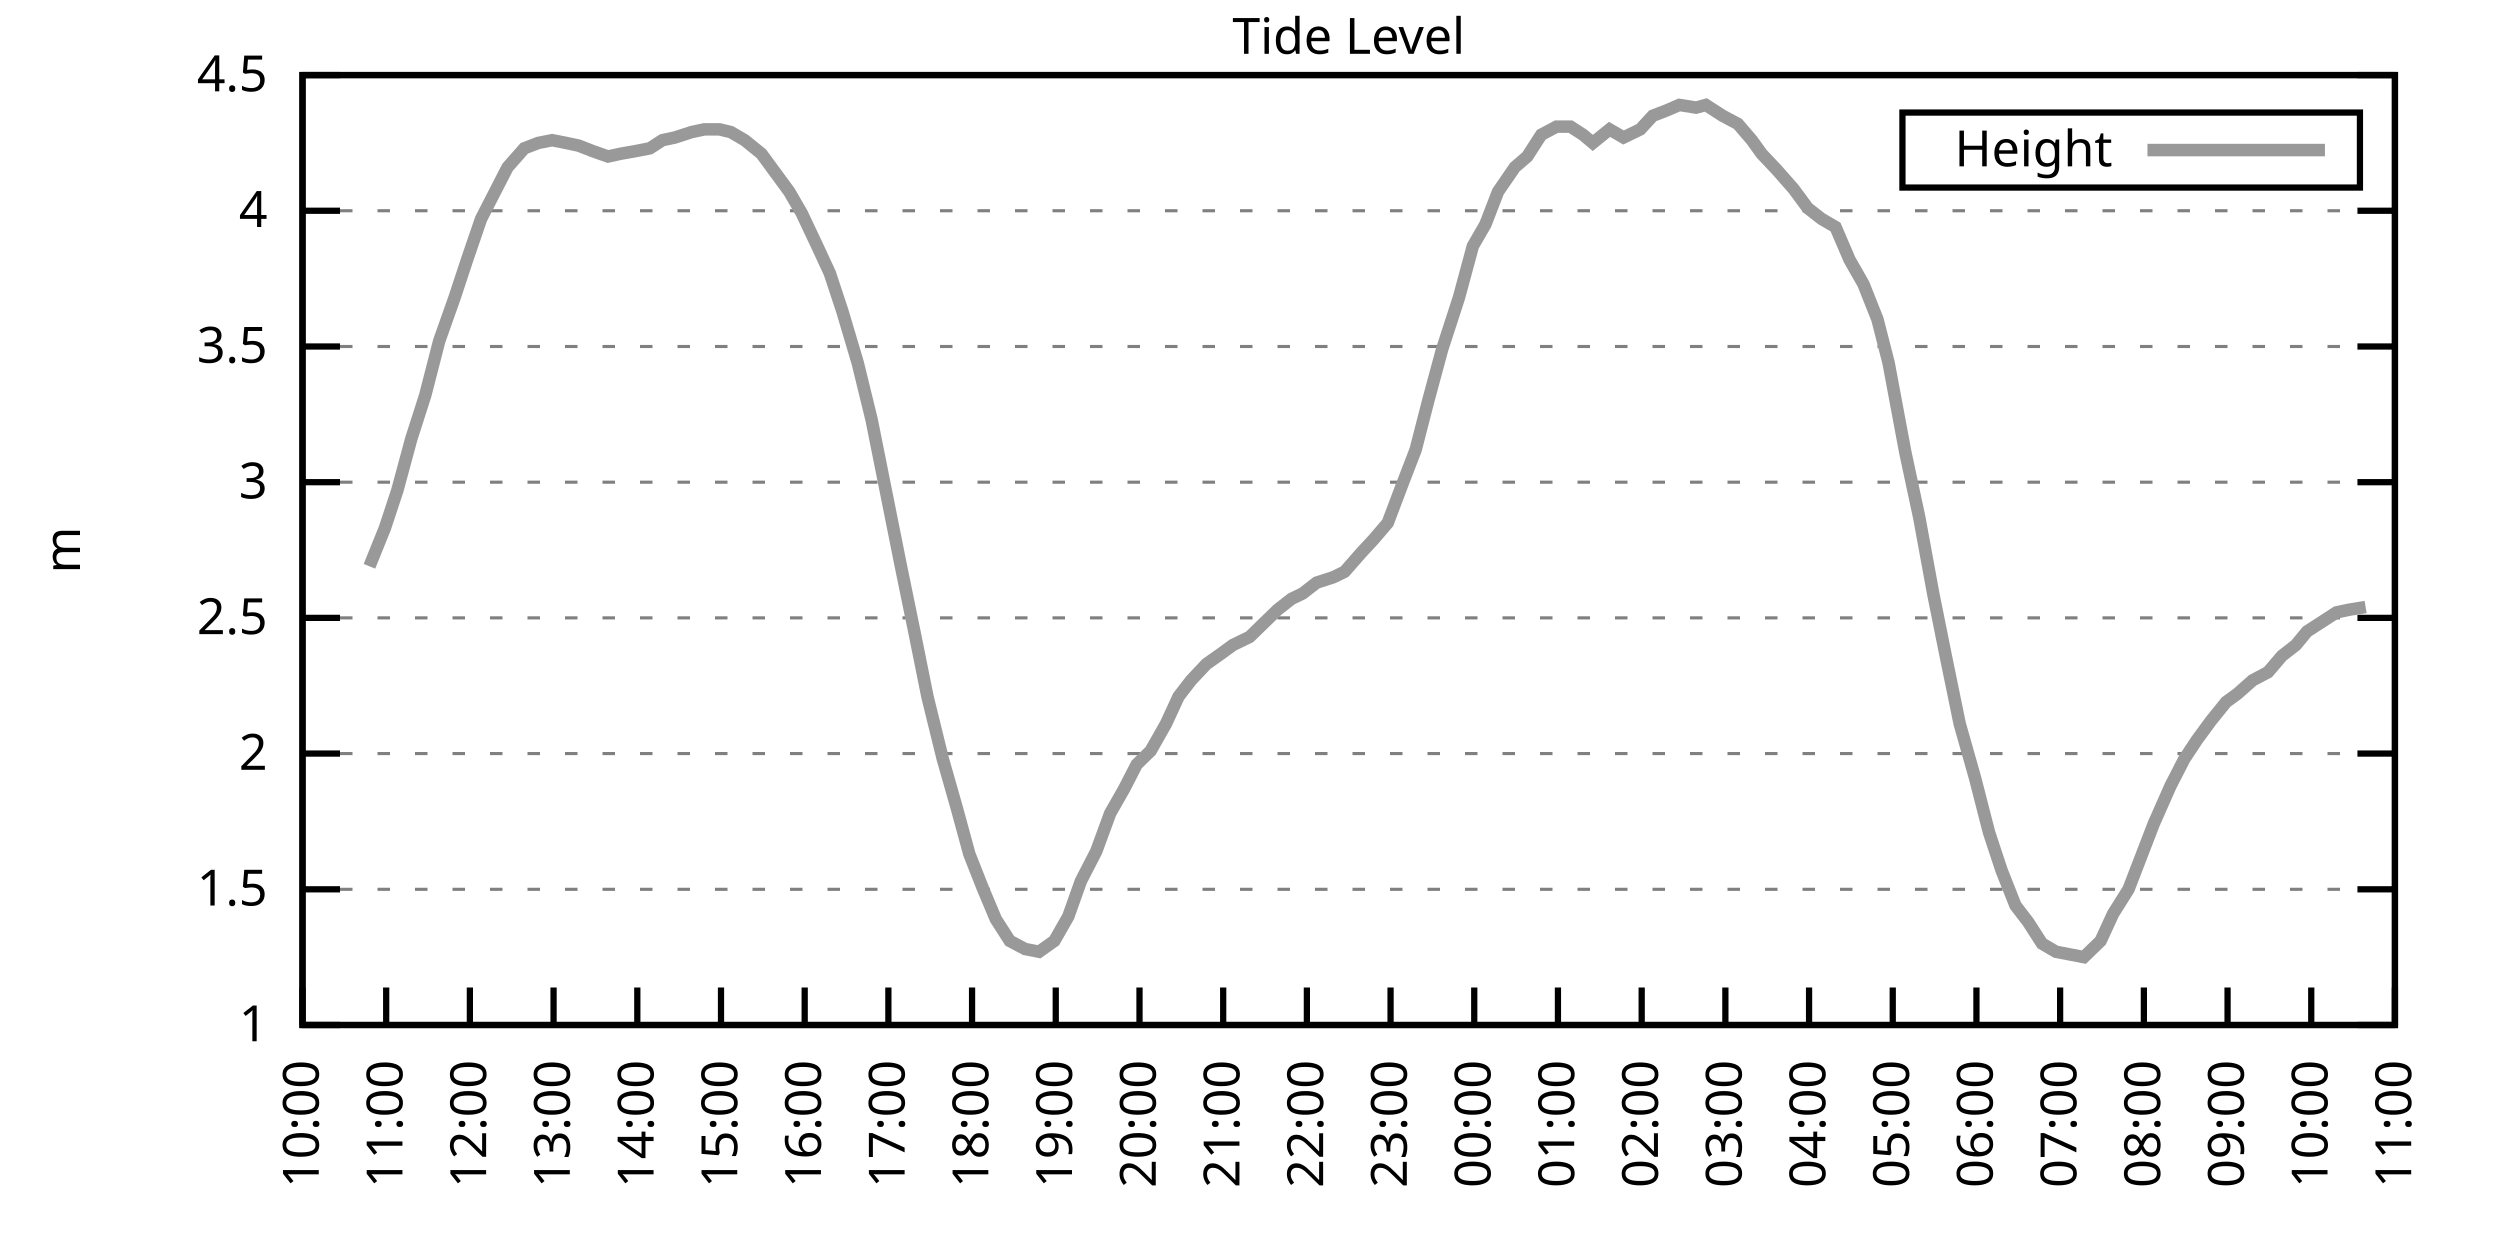
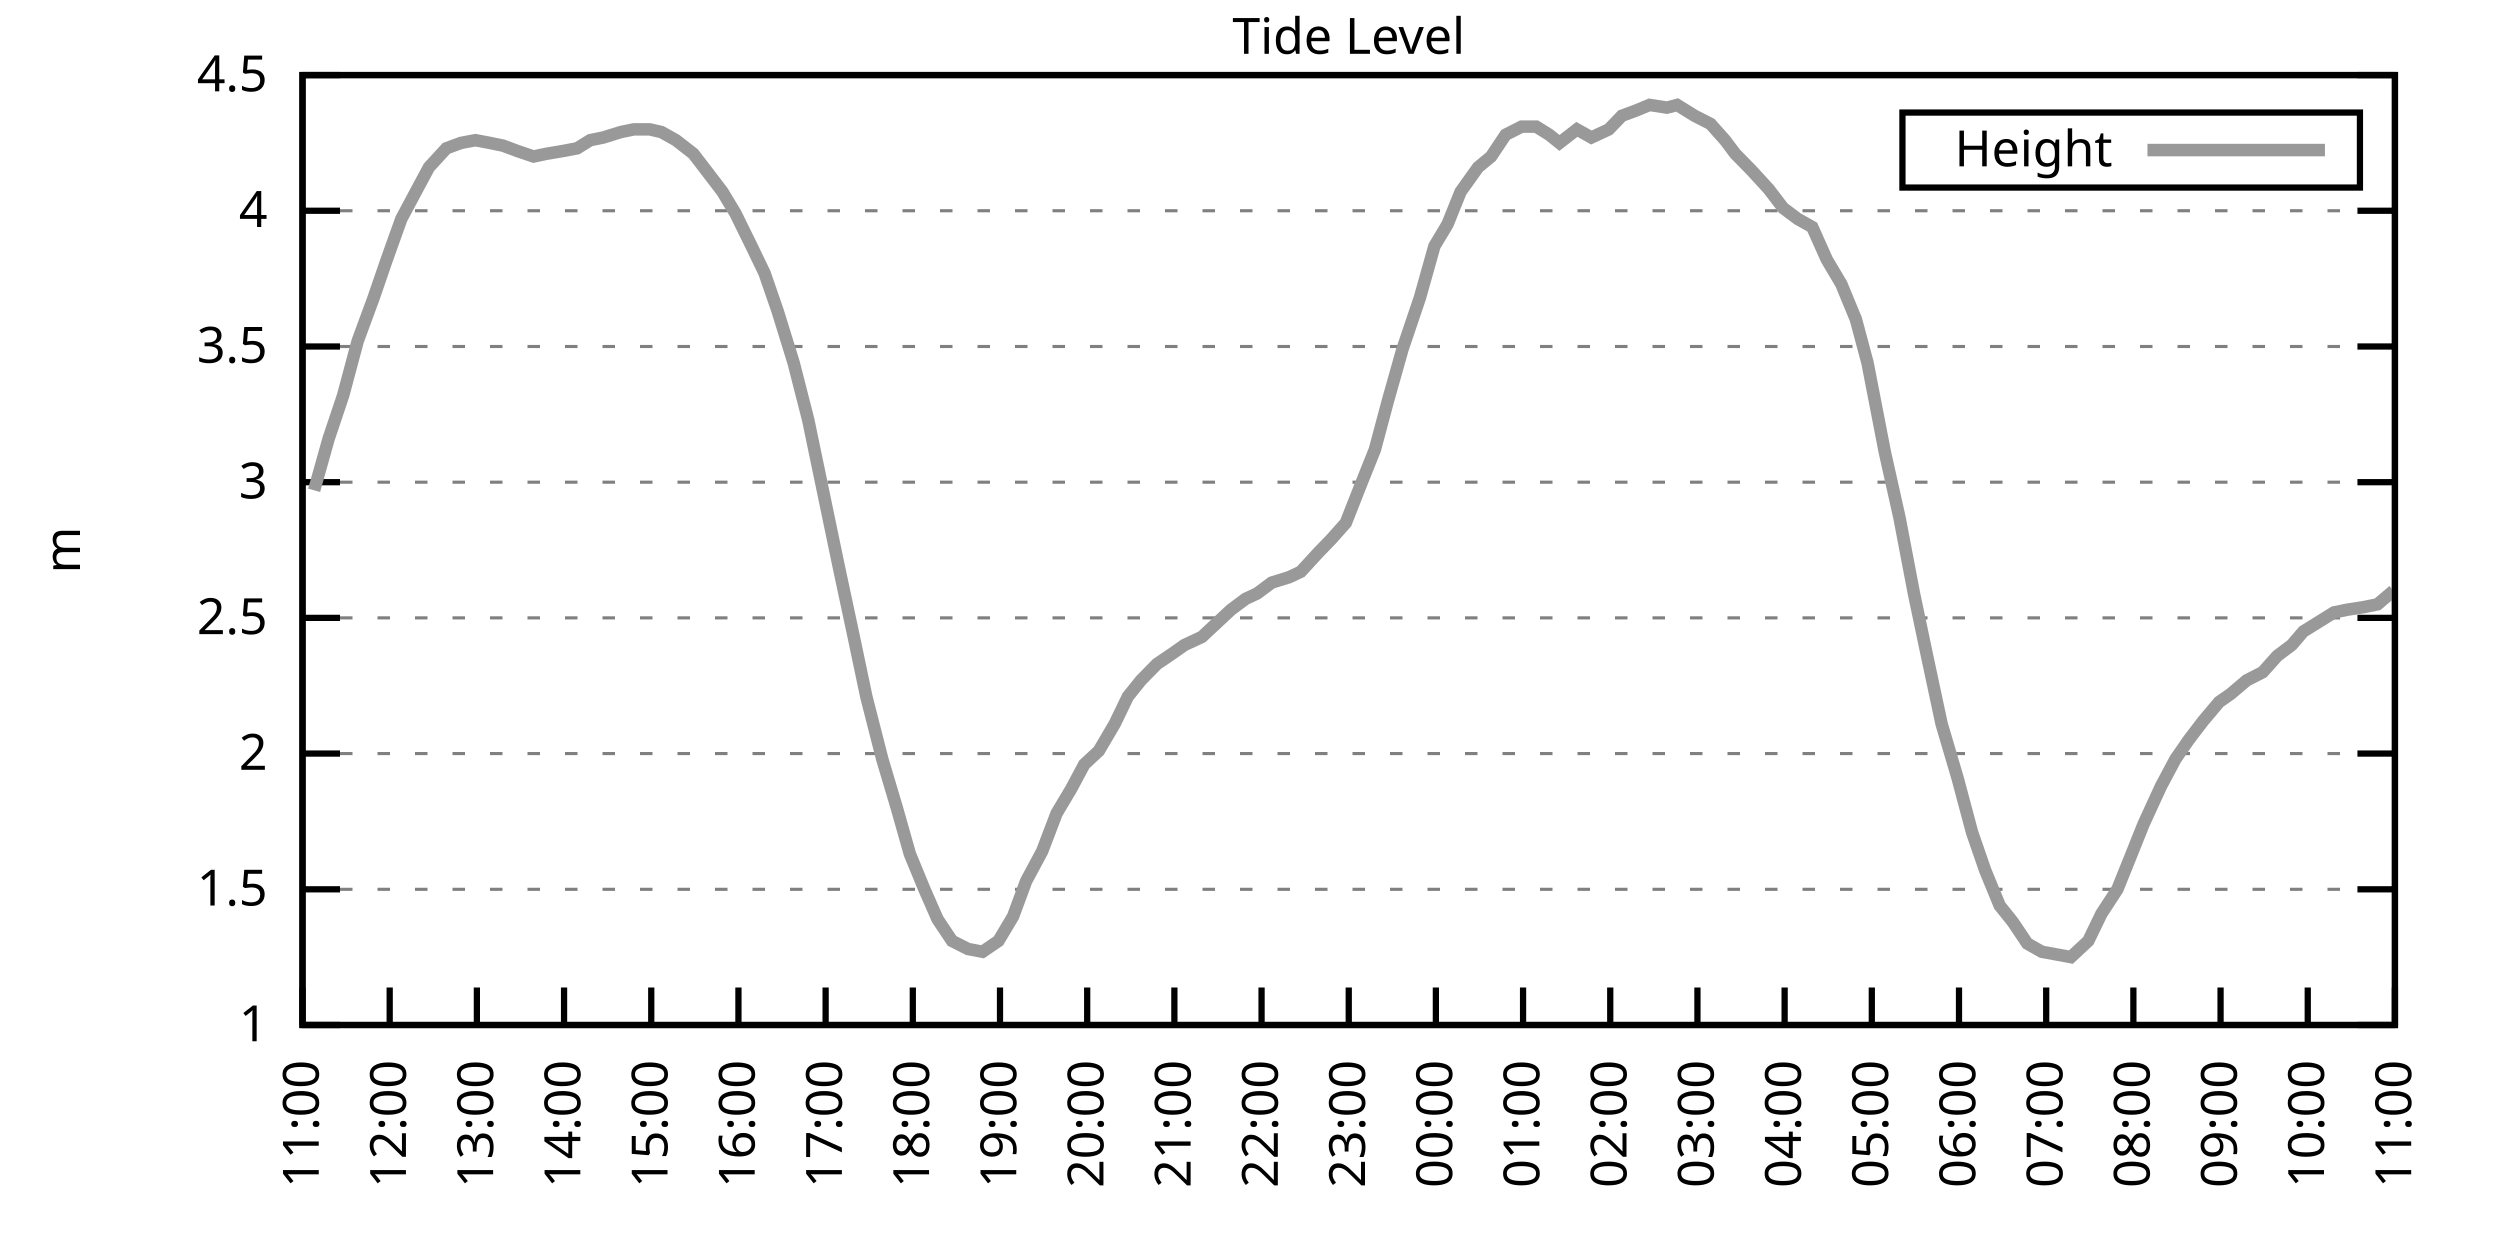
<svg xmlns="http://www.w3.org/2000/svg" xmlns:xlink="http://www.w3.org/1999/xlink" width="400" height="200" viewBox="0 0 400 200">
  <g id="gnuplot_canvas">
    <rect x="0" y="0" width="400" height="200" fill="none" />
    <defs>
      <circle id="gpDot" r="0.5" stroke-width="0.5" stroke="currentColor" />
      <path id="gpPt0" stroke-width="0.333" stroke="currentColor" d="M-1,0 h2 M0,-1 v2" />
      <path id="gpPt1" stroke-width="0.333" stroke="currentColor" d="M-1,-1 L1,1 M1,-1 L-1,1" />
      <path id="gpPt2" stroke-width="0.333" stroke="currentColor" d="M-1,0 L1,0 M0,-1 L0,1 M-1,-1 L1,1 M-1,1 L1,-1" />
      <rect id="gpPt3" stroke-width="0.333" stroke="currentColor" x="-1" y="-1" width="2" height="2" />
      <rect id="gpPt4" stroke-width="0.333" stroke="currentColor" fill="currentColor" x="-1" y="-1" width="2" height="2" />
      <circle id="gpPt5" stroke-width="0.333" stroke="currentColor" cx="0" cy="0" r="1" />
      <use xlink:href="#gpPt5" id="gpPt6" fill="currentColor" stroke="none" />
      <path id="gpPt7" stroke-width="0.333" stroke="currentColor" d="M0,-1.33 L-1.33,0.67 L1.33,0.67 z" />
      <use xlink:href="#gpPt7" id="gpPt8" fill="currentColor" stroke="none" />
      <use xlink:href="#gpPt7" id="gpPt9" stroke="currentColor" transform="rotate(180)" />
      <use xlink:href="#gpPt9" id="gpPt10" fill="currentColor" stroke="none" />
      <use xlink:href="#gpPt3" id="gpPt11" stroke="currentColor" transform="rotate(45)" />
      <use xlink:href="#gpPt11" id="gpPt12" fill="currentColor" stroke="none" />
      <path id="gpPt13" stroke-width="0.333" stroke="currentColor" d="M0,1.330 L1.265,0.411 L0.782,-1.067 L-0.782,-1.076 L-1.265,0.411 z" />
      <use xlink:href="#gpPt13" id="gpPt14" fill="currentColor" stroke="none" />
      <filter id="textbox" filterUnits="objectBoundingBox" x="0" y="0" height="1" width="1">
        <feFlood flood-color="white" flood-opacity="1" result="bgnd" />
        <feComposite in="SourceGraphic" in2="bgnd" operator="atop" />
      </filter>
      <filter id="greybox" filterUnits="objectBoundingBox" x="0" y="0" height="1" width="1">
        <feFlood flood-color="lightgrey" flood-opacity="1" result="grey" />
        <feComposite in="SourceGraphic" in2="grey" operator="atop" />
      </filter>
    </defs>
    <g fill="none" color="white" stroke="currentColor" stroke-width="1.00" stroke-linecap="butt" stroke-linejoin="miter">
</g>
    <g fill="none" color="black" stroke="currentColor" stroke-width="1.00" stroke-linecap="butt" stroke-linejoin="miter">
      <g stroke="none" shape-rendering="crispEdges">
        <polygon fill="rgb(255, 255, 255)" points="48.40,164.00 383.18,164.00 383.18,12.02 48.40,12.02 " />
      </g>
    </g>
    <g fill="none" color="black" stroke="currentColor" stroke-width="1.00" stroke-linecap="butt" stroke-linejoin="miter">
</g>
    <g fill="none" color="black" stroke="black" stroke-width="0.50" stroke-linecap="butt" stroke-linejoin="miter">
</g>
    <g fill="none" color="gray" stroke="currentColor" stroke-width="0.50" stroke-linecap="butt" stroke-linejoin="miter">
      <path stroke="gray" stroke-dasharray="2,4" class="gridline" d="M48.40,164.00 L383.19,164.00  " />
    </g>
    <g fill="none" color="gray" stroke="gray" stroke-width="1.00" stroke-linecap="butt" stroke-linejoin="miter">
</g>
    <g fill="none" color="black" stroke="currentColor" stroke-width="1.00" stroke-linecap="butt" stroke-linejoin="miter">
      <path stroke="black" d="M48.40,164.00 L54.40,164.00 M383.19,164.00 L377.19,164.00  " />
      <g transform="translate(42.80,166.60)" stroke="none" fill="black" font-family="Sans" font-size="8.00" text-anchor="end">
        <text>
          <tspan font-family="Sans"> 1</tspan>
        </text>
      </g>
    </g>
    <g fill="none" color="black" stroke="currentColor" stroke-width="1.00" stroke-linecap="butt" stroke-linejoin="miter">
</g>
    <g fill="none" color="black" stroke="black" stroke-width="0.50" stroke-linecap="butt" stroke-linejoin="miter">
</g>
    <g fill="none" color="gray" stroke="currentColor" stroke-width="0.50" stroke-linecap="butt" stroke-linejoin="miter">
      <path stroke="gray" stroke-dasharray="2,4" class="gridline" d="M48.40,142.29 L383.19,142.29  " />
    </g>
    <g fill="none" color="gray" stroke="gray" stroke-width="1.00" stroke-linecap="butt" stroke-linejoin="miter">
</g>
    <g fill="none" color="black" stroke="currentColor" stroke-width="1.00" stroke-linecap="butt" stroke-linejoin="miter">
      <path stroke="black" d="M48.40,142.29 L54.40,142.29 M383.19,142.29 L377.19,142.29  " />
      <g transform="translate(42.80,144.89)" stroke="none" fill="black" font-family="Sans" font-size="8.00" text-anchor="end">
        <text>
          <tspan font-family="Sans"> 1.5</tspan>
        </text>
      </g>
    </g>
    <g fill="none" color="black" stroke="currentColor" stroke-width="1.00" stroke-linecap="butt" stroke-linejoin="miter">
</g>
    <g fill="none" color="black" stroke="black" stroke-width="0.50" stroke-linecap="butt" stroke-linejoin="miter">
</g>
    <g fill="none" color="gray" stroke="currentColor" stroke-width="0.50" stroke-linecap="butt" stroke-linejoin="miter">
      <path stroke="gray" stroke-dasharray="2,4" class="gridline" d="M48.40,120.57 L383.19,120.57  " />
    </g>
    <g fill="none" color="gray" stroke="gray" stroke-width="1.00" stroke-linecap="butt" stroke-linejoin="miter">
</g>
    <g fill="none" color="black" stroke="currentColor" stroke-width="1.00" stroke-linecap="butt" stroke-linejoin="miter">
      <path stroke="black" d="M48.40,120.57 L54.40,120.57 M383.19,120.57 L377.19,120.57  " />
      <g transform="translate(42.80,123.17)" stroke="none" fill="black" font-family="Sans" font-size="8.00" text-anchor="end">
        <text>
          <tspan font-family="Sans"> 2</tspan>
        </text>
      </g>
    </g>
    <g fill="none" color="black" stroke="currentColor" stroke-width="1.00" stroke-linecap="butt" stroke-linejoin="miter">
</g>
    <g fill="none" color="black" stroke="black" stroke-width="0.50" stroke-linecap="butt" stroke-linejoin="miter">
</g>
    <g fill="none" color="gray" stroke="currentColor" stroke-width="0.50" stroke-linecap="butt" stroke-linejoin="miter">
      <path stroke="gray" stroke-dasharray="2,4" class="gridline" d="M48.40,98.86 L383.19,98.86  " />
    </g>
    <g fill="none" color="gray" stroke="gray" stroke-width="1.00" stroke-linecap="butt" stroke-linejoin="miter">
</g>
    <g fill="none" color="black" stroke="currentColor" stroke-width="1.00" stroke-linecap="butt" stroke-linejoin="miter">
      <path stroke="black" d="M48.40,98.86 L54.40,98.86 M383.19,98.86 L377.19,98.86  " />
      <g transform="translate(42.80,101.46)" stroke="none" fill="black" font-family="Sans" font-size="8.00" text-anchor="end">
        <text>
          <tspan font-family="Sans"> 2.5</tspan>
        </text>
      </g>
    </g>
    <g fill="none" color="black" stroke="currentColor" stroke-width="1.00" stroke-linecap="butt" stroke-linejoin="miter">
</g>
    <g fill="none" color="black" stroke="black" stroke-width="0.50" stroke-linecap="butt" stroke-linejoin="miter">
</g>
    <g fill="none" color="gray" stroke="currentColor" stroke-width="0.50" stroke-linecap="butt" stroke-linejoin="miter">
      <path stroke="gray" stroke-dasharray="2,4" class="gridline" d="M48.40,77.15 L383.19,77.15  " />
    </g>
    <g fill="none" color="gray" stroke="gray" stroke-width="1.00" stroke-linecap="butt" stroke-linejoin="miter">
</g>
    <g fill="none" color="black" stroke="currentColor" stroke-width="1.00" stroke-linecap="butt" stroke-linejoin="miter">
      <path stroke="black" d="M48.40,77.15 L54.40,77.15 M383.19,77.15 L377.19,77.15  " />
      <g transform="translate(42.80,79.75)" stroke="none" fill="black" font-family="Sans" font-size="8.00" text-anchor="end">
        <text>
          <tspan font-family="Sans"> 3</tspan>
        </text>
      </g>
    </g>
    <g fill="none" color="black" stroke="currentColor" stroke-width="1.00" stroke-linecap="butt" stroke-linejoin="miter">
</g>
    <g fill="none" color="black" stroke="black" stroke-width="0.50" stroke-linecap="butt" stroke-linejoin="miter">
</g>
    <g fill="none" color="gray" stroke="currentColor" stroke-width="0.50" stroke-linecap="butt" stroke-linejoin="miter">
      <path stroke="gray" stroke-dasharray="2,4" class="gridline" d="M48.40,55.44 L383.19,55.44  " />
    </g>
    <g fill="none" color="gray" stroke="gray" stroke-width="1.00" stroke-linecap="butt" stroke-linejoin="miter">
</g>
    <g fill="none" color="black" stroke="currentColor" stroke-width="1.00" stroke-linecap="butt" stroke-linejoin="miter">
      <path stroke="black" d="M48.40,55.44 L54.40,55.44 M383.19,55.44 L377.19,55.44  " />
      <g transform="translate(42.80,58.04)" stroke="none" fill="black" font-family="Sans" font-size="8.00" text-anchor="end">
        <text>
          <tspan font-family="Sans"> 3.5</tspan>
        </text>
      </g>
    </g>
    <g fill="none" color="black" stroke="currentColor" stroke-width="1.00" stroke-linecap="butt" stroke-linejoin="miter">
</g>
    <g fill="none" color="black" stroke="black" stroke-width="0.50" stroke-linecap="butt" stroke-linejoin="miter">
</g>
    <g fill="none" color="gray" stroke="currentColor" stroke-width="0.50" stroke-linecap="butt" stroke-linejoin="miter">
      <path stroke="gray" stroke-dasharray="2,4" class="gridline" d="M48.40,33.72 L383.19,33.72  " />
    </g>
    <g fill="none" color="gray" stroke="gray" stroke-width="1.00" stroke-linecap="butt" stroke-linejoin="miter">
</g>
    <g fill="none" color="black" stroke="currentColor" stroke-width="1.00" stroke-linecap="butt" stroke-linejoin="miter">
      <path stroke="black" d="M48.40,33.72 L54.40,33.72 M383.19,33.72 L377.19,33.72  " />
      <g transform="translate(42.80,36.32)" stroke="none" fill="black" font-family="Sans" font-size="8.00" text-anchor="end">
        <text>
          <tspan font-family="Sans"> 4</tspan>
        </text>
      </g>
    </g>
    <g fill="none" color="black" stroke="currentColor" stroke-width="1.00" stroke-linecap="butt" stroke-linejoin="miter">
</g>
    <g fill="none" color="black" stroke="black" stroke-width="0.50" stroke-linecap="butt" stroke-linejoin="miter">
</g>
    <g fill="none" color="gray" stroke="currentColor" stroke-width="0.50" stroke-linecap="butt" stroke-linejoin="miter">
      <path stroke="gray" stroke-dasharray="2,4" class="gridline" d="M48.40,12.01 L383.19,12.01  " />
    </g>
    <g fill="none" color="gray" stroke="gray" stroke-width="1.00" stroke-linecap="butt" stroke-linejoin="miter">
</g>
    <g fill="none" color="black" stroke="currentColor" stroke-width="1.00" stroke-linecap="butt" stroke-linejoin="miter">
      <path stroke="black" d="M48.40,12.01 L54.40,12.01 M383.19,12.01 L377.19,12.01  " />
      <g transform="translate(42.80,14.61)" stroke="none" fill="black" font-family="Sans" font-size="8.00" text-anchor="end">
        <text>
          <tspan font-family="Sans"> 4.5</tspan>
        </text>
      </g>
    </g>
    <g fill="none" color="black" stroke="currentColor" stroke-width="1.00" stroke-linecap="butt" stroke-linejoin="miter">
      <path stroke="black" d="M48.40,164.00 L48.40,158.00  " />
      <g transform="translate(51.00,169.60) rotate(270.00)" stroke="none" fill="black" font-family="Sans" font-size="8.00" text-anchor="end">
        <text>
-           <tspan font-family="Sans">10:00</tspan>
-         </text>
-       </g>
-     </g>
-     <g fill="none" color="black" stroke="currentColor" stroke-width="1.00" stroke-linecap="butt" stroke-linejoin="miter">
-       <path stroke="black" d="M61.79,164.00 L61.79,158.00  " />
-       <g transform="translate(64.39,169.60) rotate(270.00)" stroke="none" fill="black" font-family="Sans" font-size="8.00" text-anchor="end">
-         <text>
          <tspan font-family="Sans">11:00</tspan>
        </text>
      </g>
    </g>
    <g fill="none" color="black" stroke="currentColor" stroke-width="1.00" stroke-linecap="butt" stroke-linejoin="miter">
-       <path stroke="black" d="M75.18,164.00 L75.18,158.00  " />
-       <g transform="translate(77.78,169.60) rotate(270.00)" stroke="none" fill="black" font-family="Sans" font-size="8.00" text-anchor="end">
+       <path stroke="black" d="M62.35,164.00 L62.35,158.00  " />
+       <g transform="translate(64.95,169.60) rotate(270.00)" stroke="none" fill="black" font-family="Sans" font-size="8.00" text-anchor="end">
        <text>
          <tspan font-family="Sans">12:00</tspan>
        </text>
      </g>
    </g>
    <g fill="none" color="black" stroke="currentColor" stroke-width="1.00" stroke-linecap="butt" stroke-linejoin="miter">
-       <path stroke="black" d="M88.57,164.00 L88.57,158.00  " />
-       <g transform="translate(91.17,169.60) rotate(270.00)" stroke="none" fill="black" font-family="Sans" font-size="8.00" text-anchor="end">
+       <path stroke="black" d="M76.30,164.00 L76.30,158.00  " />
+       <g transform="translate(78.90,169.60) rotate(270.00)" stroke="none" fill="black" font-family="Sans" font-size="8.00" text-anchor="end">
        <text>
          <tspan font-family="Sans">13:00</tspan>
        </text>
      </g>
    </g>
    <g fill="none" color="black" stroke="currentColor" stroke-width="1.00" stroke-linecap="butt" stroke-linejoin="miter">
-       <path stroke="black" d="M101.97,164.00 L101.97,158.00  " />
-       <g transform="translate(104.57,169.60) rotate(270.00)" stroke="none" fill="black" font-family="Sans" font-size="8.00" text-anchor="end">
+       <path stroke="black" d="M90.25,164.00 L90.25,158.00  " />
+       <g transform="translate(92.85,169.60) rotate(270.00)" stroke="none" fill="black" font-family="Sans" font-size="8.00" text-anchor="end">
        <text>
          <tspan font-family="Sans">14:00</tspan>
        </text>
      </g>
    </g>
    <g fill="none" color="black" stroke="currentColor" stroke-width="1.00" stroke-linecap="butt" stroke-linejoin="miter">
-       <path stroke="black" d="M115.36,164.00 L115.36,158.00  " />
-       <g transform="translate(117.96,169.60) rotate(270.00)" stroke="none" fill="black" font-family="Sans" font-size="8.00" text-anchor="end">
+       <path stroke="black" d="M104.20,164.00 L104.20,158.00  " />
+       <g transform="translate(106.80,169.60) rotate(270.00)" stroke="none" fill="black" font-family="Sans" font-size="8.00" text-anchor="end">
        <text>
          <tspan font-family="Sans">15:00</tspan>
        </text>
      </g>
    </g>
    <g fill="none" color="black" stroke="currentColor" stroke-width="1.00" stroke-linecap="butt" stroke-linejoin="miter">
-       <path stroke="black" d="M128.75,164.00 L128.75,158.00  " />
-       <g transform="translate(131.35,169.60) rotate(270.00)" stroke="none" fill="black" font-family="Sans" font-size="8.00" text-anchor="end">
+       <path stroke="black" d="M118.15,164.00 L118.15,158.00  " />
+       <g transform="translate(120.75,169.60) rotate(270.00)" stroke="none" fill="black" font-family="Sans" font-size="8.00" text-anchor="end">
        <text>
          <tspan font-family="Sans">16:00</tspan>
        </text>
      </g>
    </g>
    <g fill="none" color="black" stroke="currentColor" stroke-width="1.00" stroke-linecap="butt" stroke-linejoin="miter">
-       <path stroke="black" d="M142.14,164.00 L142.14,158.00  " />
-       <g transform="translate(144.74,169.60) rotate(270.00)" stroke="none" fill="black" font-family="Sans" font-size="8.00" text-anchor="end">
+       <path stroke="black" d="M132.10,164.00 L132.10,158.00  " />
+       <g transform="translate(134.70,169.60) rotate(270.00)" stroke="none" fill="black" font-family="Sans" font-size="8.00" text-anchor="end">
        <text>
          <tspan font-family="Sans">17:00</tspan>
        </text>
      </g>
    </g>
    <g fill="none" color="black" stroke="currentColor" stroke-width="1.00" stroke-linecap="butt" stroke-linejoin="miter">
-       <path stroke="black" d="M155.53,164.00 L155.53,158.00  " />
-       <g transform="translate(158.13,169.60) rotate(270.00)" stroke="none" fill="black" font-family="Sans" font-size="8.00" text-anchor="end">
+       <path stroke="black" d="M146.05,164.00 L146.05,158.00  " />
+       <g transform="translate(148.65,169.60) rotate(270.00)" stroke="none" fill="black" font-family="Sans" font-size="8.00" text-anchor="end">
        <text>
          <tspan font-family="Sans">18:00</tspan>
        </text>
      </g>
    </g>
    <g fill="none" color="black" stroke="currentColor" stroke-width="1.00" stroke-linecap="butt" stroke-linejoin="miter">
-       <path stroke="black" d="M168.92,164.00 L168.92,158.00  " />
-       <g transform="translate(171.52,169.60) rotate(270.00)" stroke="none" fill="black" font-family="Sans" font-size="8.00" text-anchor="end">
+       <path stroke="black" d="M160.00,164.00 L160.00,158.00  " />
+       <g transform="translate(162.60,169.60) rotate(270.00)" stroke="none" fill="black" font-family="Sans" font-size="8.00" text-anchor="end">
        <text>
          <tspan font-family="Sans">19:00</tspan>
        </text>
      </g>
    </g>
    <g fill="none" color="black" stroke="currentColor" stroke-width="1.00" stroke-linecap="butt" stroke-linejoin="miter">
-       <path stroke="black" d="M182.32,164.00 L182.32,158.00  " />
-       <g transform="translate(184.92,169.60) rotate(270.00)" stroke="none" fill="black" font-family="Sans" font-size="8.00" text-anchor="end">
+       <path stroke="black" d="M173.95,164.00 L173.95,158.00  " />
+       <g transform="translate(176.55,169.60) rotate(270.00)" stroke="none" fill="black" font-family="Sans" font-size="8.00" text-anchor="end">
        <text>
          <tspan font-family="Sans">20:00</tspan>
        </text>
      </g>
    </g>
    <g fill="none" color="black" stroke="currentColor" stroke-width="1.00" stroke-linecap="butt" stroke-linejoin="miter">
-       <path stroke="black" d="M195.71,164.00 L195.71,158.00  " />
-       <g transform="translate(198.31,169.60) rotate(270.00)" stroke="none" fill="black" font-family="Sans" font-size="8.00" text-anchor="end">
+       <path stroke="black" d="M187.90,164.00 L187.90,158.00  " />
+       <g transform="translate(190.50,169.60) rotate(270.00)" stroke="none" fill="black" font-family="Sans" font-size="8.00" text-anchor="end">
        <text>
          <tspan font-family="Sans">21:00</tspan>
        </text>
      </g>
    </g>
    <g fill="none" color="black" stroke="currentColor" stroke-width="1.00" stroke-linecap="butt" stroke-linejoin="miter">
-       <path stroke="black" d="M209.10,164.00 L209.10,158.00  " />
-       <g transform="translate(211.70,169.60) rotate(270.00)" stroke="none" fill="black" font-family="Sans" font-size="8.00" text-anchor="end">
+       <path stroke="black" d="M201.85,164.00 L201.85,158.00  " />
+       <g transform="translate(204.45,169.60) rotate(270.00)" stroke="none" fill="black" font-family="Sans" font-size="8.00" text-anchor="end">
        <text>
          <tspan font-family="Sans">22:00</tspan>
        </text>
      </g>
    </g>
    <g fill="none" color="black" stroke="currentColor" stroke-width="1.00" stroke-linecap="butt" stroke-linejoin="miter">
-       <path stroke="black" d="M222.49,164.00 L222.49,158.00  " />
-       <g transform="translate(225.09,169.60) rotate(270.00)" stroke="none" fill="black" font-family="Sans" font-size="8.00" text-anchor="end">
+       <path stroke="black" d="M215.80,164.00 L215.80,158.00  " />
+       <g transform="translate(218.40,169.60) rotate(270.00)" stroke="none" fill="black" font-family="Sans" font-size="8.00" text-anchor="end">
        <text>
          <tspan font-family="Sans">23:00</tspan>
        </text>
      </g>
    </g>
    <g fill="none" color="black" stroke="currentColor" stroke-width="1.00" stroke-linecap="butt" stroke-linejoin="miter">
-       <path stroke="black" d="M235.88,164.00 L235.88,158.00  " />
-       <g transform="translate(238.48,169.60) rotate(270.00)" stroke="none" fill="black" font-family="Sans" font-size="8.00" text-anchor="end">
+       <path stroke="black" d="M229.74,164.00 L229.74,158.00  " />
+       <g transform="translate(232.34,169.60) rotate(270.00)" stroke="none" fill="black" font-family="Sans" font-size="8.00" text-anchor="end">
        <text>
          <tspan font-family="Sans">00:00</tspan>
        </text>
      </g>
    </g>
    <g fill="none" color="black" stroke="currentColor" stroke-width="1.00" stroke-linecap="butt" stroke-linejoin="miter">
-       <path stroke="black" d="M249.27,164.00 L249.27,158.00  " />
-       <g transform="translate(251.87,169.60) rotate(270.00)" stroke="none" fill="black" font-family="Sans" font-size="8.00" text-anchor="end">
+       <path stroke="black" d="M243.69,164.00 L243.69,158.00  " />
+       <g transform="translate(246.29,169.60) rotate(270.00)" stroke="none" fill="black" font-family="Sans" font-size="8.00" text-anchor="end">
        <text>
          <tspan font-family="Sans">01:00</tspan>
        </text>
      </g>
    </g>
    <g fill="none" color="black" stroke="currentColor" stroke-width="1.00" stroke-linecap="butt" stroke-linejoin="miter">
-       <path stroke="black" d="M262.67,164.00 L262.67,158.00  " />
-       <g transform="translate(265.27,169.60) rotate(270.00)" stroke="none" fill="black" font-family="Sans" font-size="8.00" text-anchor="end">
+       <path stroke="black" d="M257.64,164.00 L257.64,158.00  " />
+       <g transform="translate(260.24,169.60) rotate(270.00)" stroke="none" fill="black" font-family="Sans" font-size="8.00" text-anchor="end">
        <text>
          <tspan font-family="Sans">02:00</tspan>
        </text>
      </g>
    </g>
    <g fill="none" color="black" stroke="currentColor" stroke-width="1.00" stroke-linecap="butt" stroke-linejoin="miter">
-       <path stroke="black" d="M276.06,164.00 L276.06,158.00  " />
-       <g transform="translate(278.66,169.60) rotate(270.00)" stroke="none" fill="black" font-family="Sans" font-size="8.00" text-anchor="end">
+       <path stroke="black" d="M271.59,164.00 L271.59,158.00  " />
+       <g transform="translate(274.19,169.60) rotate(270.00)" stroke="none" fill="black" font-family="Sans" font-size="8.00" text-anchor="end">
        <text>
          <tspan font-family="Sans">03:00</tspan>
        </text>
      </g>
    </g>
    <g fill="none" color="black" stroke="currentColor" stroke-width="1.00" stroke-linecap="butt" stroke-linejoin="miter">
-       <path stroke="black" d="M289.45,164.00 L289.45,158.00  " />
-       <g transform="translate(292.05,169.60) rotate(270.00)" stroke="none" fill="black" font-family="Sans" font-size="8.00" text-anchor="end">
+       <path stroke="black" d="M285.54,164.00 L285.54,158.00  " />
+       <g transform="translate(288.14,169.60) rotate(270.00)" stroke="none" fill="black" font-family="Sans" font-size="8.00" text-anchor="end">
        <text>
          <tspan font-family="Sans">04:00</tspan>
        </text>
      </g>
    </g>
    <g fill="none" color="black" stroke="currentColor" stroke-width="1.00" stroke-linecap="butt" stroke-linejoin="miter">
-       <path stroke="black" d="M302.84,164.00 L302.84,158.00  " />
-       <g transform="translate(305.44,169.60) rotate(270.00)" stroke="none" fill="black" font-family="Sans" font-size="8.00" text-anchor="end">
+       <path stroke="black" d="M299.49,164.00 L299.49,158.00  " />
+       <g transform="translate(302.09,169.60) rotate(270.00)" stroke="none" fill="black" font-family="Sans" font-size="8.00" text-anchor="end">
        <text>
          <tspan font-family="Sans">05:00</tspan>
        </text>
      </g>
    </g>
    <g fill="none" color="black" stroke="currentColor" stroke-width="1.00" stroke-linecap="butt" stroke-linejoin="miter">
-       <path stroke="black" d="M316.23,164.00 L316.23,158.00  " />
-       <g transform="translate(318.83,169.60) rotate(270.00)" stroke="none" fill="black" font-family="Sans" font-size="8.00" text-anchor="end">
+       <path stroke="black" d="M313.44,164.00 L313.44,158.00  " />
+       <g transform="translate(316.04,169.60) rotate(270.00)" stroke="none" fill="black" font-family="Sans" font-size="8.00" text-anchor="end">
        <text>
          <tspan font-family="Sans">06:00</tspan>
        </text>
      </g>
    </g>
    <g fill="none" color="black" stroke="currentColor" stroke-width="1.00" stroke-linecap="butt" stroke-linejoin="miter">
-       <path stroke="black" d="M329.62,164.00 L329.62,158.00  " />
-       <g transform="translate(332.22,169.60) rotate(270.00)" stroke="none" fill="black" font-family="Sans" font-size="8.00" text-anchor="end">
+       <path stroke="black" d="M327.39,164.00 L327.39,158.00  " />
+       <g transform="translate(329.99,169.60) rotate(270.00)" stroke="none" fill="black" font-family="Sans" font-size="8.00" text-anchor="end">
        <text>
          <tspan font-family="Sans">07:00</tspan>
        </text>
      </g>
    </g>
    <g fill="none" color="black" stroke="currentColor" stroke-width="1.00" stroke-linecap="butt" stroke-linejoin="miter">
-       <path stroke="black" d="M343.02,164.00 L343.02,158.00  " />
-       <g transform="translate(345.62,169.60) rotate(270.00)" stroke="none" fill="black" font-family="Sans" font-size="8.00" text-anchor="end">
+       <path stroke="black" d="M341.34,164.00 L341.34,158.00  " />
+       <g transform="translate(343.94,169.60) rotate(270.00)" stroke="none" fill="black" font-family="Sans" font-size="8.00" text-anchor="end">
        <text>
          <tspan font-family="Sans">08:00</tspan>
        </text>
      </g>
    </g>
    <g fill="none" color="black" stroke="currentColor" stroke-width="1.00" stroke-linecap="butt" stroke-linejoin="miter">
-       <path stroke="black" d="M356.41,164.00 L356.41,158.00  " />
-       <g transform="translate(359.01,169.60) rotate(270.00)" stroke="none" fill="black" font-family="Sans" font-size="8.00" text-anchor="end">
+       <path stroke="black" d="M355.29,164.00 L355.29,158.00  " />
+       <g transform="translate(357.89,169.60) rotate(270.00)" stroke="none" fill="black" font-family="Sans" font-size="8.00" text-anchor="end">
        <text>
          <tspan font-family="Sans">09:00</tspan>
        </text>
      </g>
    </g>
    <g fill="none" color="black" stroke="currentColor" stroke-width="1.00" stroke-linecap="butt" stroke-linejoin="miter">
-       <path stroke="black" d="M369.80,164.00 L369.80,158.00  " />
-       <g transform="translate(372.40,169.60) rotate(270.00)" stroke="none" fill="black" font-family="Sans" font-size="8.00" text-anchor="end">
+       <path stroke="black" d="M369.24,164.00 L369.24,158.00  " />
+       <g transform="translate(371.84,169.60) rotate(270.00)" stroke="none" fill="black" font-family="Sans" font-size="8.00" text-anchor="end">
        <text>
          <tspan font-family="Sans">10:00</tspan>
        </text>
      </g>
    </g>
    <g fill="none" color="black" stroke="currentColor" stroke-width="1.00" stroke-linecap="butt" stroke-linejoin="miter">
      <path stroke="black" d="M383.19,164.00 L383.19,158.00  " />
      <g transform="translate(385.79,169.60) rotate(270.00)" stroke="none" fill="black" font-family="Sans" font-size="8.00" text-anchor="end">
        <text>
          <tspan font-family="Sans">11:00</tspan>
        </text>
      </g>
    </g>
    <g fill="none" color="black" stroke="currentColor" stroke-width="1.00" stroke-linecap="butt" stroke-linejoin="miter">
</g>
    <g fill="none" color="black" stroke="currentColor" stroke-width="1.00" stroke-linecap="butt" stroke-linejoin="miter">
      <path stroke="black" d="M48.40,12.01 L48.40,164.00 L383.19,164.00 L383.19,12.01 L48.40,12.01 Z  " />
    </g>
    <g fill="none" color="black" stroke="currentColor" stroke-width="1.00" stroke-linecap="butt" stroke-linejoin="miter">
</g>
    <g fill="none" color="black" stroke="currentColor" stroke-width="1.00" stroke-linecap="butt" stroke-linejoin="miter">
      <path stroke="black" d="M304.39,30.01 L304.39,18.01 L377.59,18.01 L377.59,30.01 L304.39,30.01 Z  " />
    </g>
    <g id="Tide_level_plot_1">
      <g fill="none" color="white" stroke="black" stroke-width="2.00" stroke-linecap="butt" stroke-linejoin="miter">
</g>
      <g fill="none" color="black" stroke="currentColor" stroke-width="2.00" stroke-linecap="butt" stroke-linejoin="miter">
        <g transform="translate(337.99,26.61)" stroke="none" fill="black" font-family="Sans" font-size="8.00" text-anchor="end">
          <text>
            <tspan font-family="Sans">Height</tspan>
          </text>
        </g>
      </g>
      <g fill="none" color="black" stroke="currentColor" stroke-width="2.00" stroke-linecap="butt" stroke-linejoin="miter">
-         <path stroke="rgb(153, 153, 153)" d="M343.59,24.01 L371.99,24.01 M59.11,90.61 L61.57,84.53 L63.58,78.45 L65.81,70.20 L68.04,63.25 L70.27,54.57   L72.73,47.62 L74.74,41.54 L76.97,35.03 L79.20,30.68 L81.21,26.77 L83.89,23.73 L86.12,22.87 L88.35,22.43   L90.58,22.87 L92.59,23.30 L94.82,24.17 L97.28,25.04 L99.29,24.60 L101.74,24.17 L103.98,23.73 L105.98,22.43   L107.99,22.00 L110.67,21.13 L112.68,20.70 L115.13,20.70 L116.92,21.13 L119.15,22.43 L121.83,24.60 L124.06,27.64   L126.29,30.68 L128.30,34.16 L130.76,39.37 L132.77,43.71 L134.78,49.79 L137.23,58.04 L139.46,67.16 L144.15,90.61   L146.38,101.47 L148.39,111.45 L150.85,121.44 L153.08,129.26 L155.09,136.64 L157.32,142.29 L159.33,147.06 L161.56,150.54   L164.01,151.84 L166.25,152.28 L168.70,150.54 L170.93,146.63 L172.94,140.98 L175.40,136.21 L177.63,130.13 L179.86,126.22   L181.87,122.31 L184.10,120.14 L186.56,115.80 L188.57,111.45 L190.57,108.85 L193.03,106.24 L195.48,104.51 L197.27,103.20   L199.95,101.90 L201.73,100.16 L204.41,97.56 L206.64,95.82 L208.43,94.95 L210.66,93.22 L213.34,92.35 L215.13,91.48   L217.80,88.44 L219.81,86.27 L222.04,83.66 L224.50,77.15 L226.51,71.94 L228.52,64.12 L230.75,55.87 L233.43,47.62   L235.66,39.37 L237.67,35.89 L239.68,30.68 L242.36,26.77 L244.36,25.04 L246.60,21.56 L249.05,20.26 L251.28,20.26   L253.29,21.56 L254.85,22.87 L257.53,20.70 L259.76,22.00 L262.44,20.70 L264.45,18.52 L266.68,17.66 L268.69,16.79   L271.37,17.22 L272.93,16.79 L275.61,18.52 L278.07,19.83 L280.30,22.43 L281.86,24.60 L284.32,27.21 L286.99,30.25   L289.23,33.29 L291.46,35.03 L293.69,36.33 L295.92,41.54 L298.15,45.45 L300.39,51.09 L302.17,58.04 L304.85,72.37   L307.08,82.79 L309.31,94.95 L311.32,104.94 L313.55,115.80 L316.01,124.48 L318.24,133.17 L320.25,139.25 L322.48,144.89   L324.49,147.50 L326.72,150.97 L328.95,152.28 L331.19,152.71 L333.42,153.14 L336.10,150.54 L338.10,146.20 L340.56,142.29   L342.57,137.08 L344.58,131.86 L347.26,125.79 L349.49,121.44 L351.50,118.40 L353.73,115.36 L356.18,112.32 L357.97,111.02   L360.42,108.85 L362.88,107.55 L365.11,104.94 L367.34,103.20 L369.13,101.03 L371.81,99.30 L373.82,97.99 L375.82,97.56   L378.50,97.12  " />
+         <path stroke="rgb(153, 153, 153)" d="M343.59,24.01 L371.99,24.01 M50.26,78.45 L52.58,70.20 L54.91,63.25 L57.23,54.57 L59.79,47.62 L61.88,41.54   L64.21,35.03 L66.53,30.68 L68.63,26.77 L71.42,23.73 L73.74,22.87 L76.07,22.43 L78.39,22.87 L80.48,23.30   L82.81,24.17 L85.37,25.04 L87.46,24.60 L90.02,24.17 L92.34,23.73 L94.43,22.43 L96.53,22.00 L99.32,21.13   L101.41,20.70 L103.97,20.70 L105.83,21.13 L108.15,22.43 L110.94,24.60 L113.27,27.64 L115.59,30.68 L117.68,34.16   L120.24,39.37 L122.33,43.71 L124.43,49.79 L126.98,58.04 L129.31,67.16 L134.19,90.61 L136.51,101.47 L138.61,111.45   L141.16,121.44 L143.49,129.26 L145.58,136.64 L147.91,142.29 L150.00,147.06 L152.32,150.54 L154.88,151.84 L157.21,152.28   L159.76,150.54 L162.09,146.63 L164.18,140.98 L166.74,136.21 L169.06,130.13 L171.39,126.22 L173.48,122.31 L175.81,120.14   L178.36,115.80 L180.46,111.45 L182.55,108.85 L185.11,106.24 L187.66,104.51 L189.52,103.20 L192.31,101.90 L194.17,100.16   L196.96,97.56 L199.29,95.82 L201.15,94.95 L203.47,93.22 L206.26,92.35 L208.12,91.48 L210.91,88.44 L213.01,86.27   L215.33,83.66 L217.89,77.15 L219.98,71.94 L222.07,64.12 L224.40,55.87 L227.19,47.62 L229.51,39.37 L231.60,35.89   L233.70,30.68 L236.49,26.77 L238.58,25.04 L240.90,21.56 L243.46,20.26 L245.79,20.26 L247.88,21.56 L249.51,22.87   L252.30,20.70 L254.62,22.00 L257.41,20.70 L259.50,18.52 L261.83,17.66 L263.92,16.79 L266.71,17.22 L268.34,16.79   L271.13,18.52 L273.69,19.83 L276.01,22.43 L277.64,24.60 L280.20,27.21 L282.99,30.25 L285.31,33.29 L287.64,35.03   L289.96,36.33 L292.29,41.54 L294.61,45.45 L296.94,51.09 L298.80,58.04 L301.58,72.37 L303.91,82.79 L306.23,94.95   L308.33,104.94 L310.65,115.80 L313.21,124.48 L315.53,133.17 L317.63,139.25 L319.95,144.89 L322.04,147.50 L324.37,150.97   L326.69,152.28 L329.02,152.71 L331.34,153.14 L334.13,150.54 L336.23,146.20 L338.78,142.29 L340.88,137.08 L342.97,131.86   L345.76,125.79 L348.08,121.44 L350.18,118.40 L352.50,115.36 L355.06,112.32 L356.92,111.02 L359.48,108.85 L362.03,107.55   L364.36,104.94 L366.68,103.20 L368.54,101.03 L371.33,99.30 L373.43,97.99 L375.52,97.56 L378.31,97.12 L380.40,96.69   L382.96,94.52  " />
      </g>
    </g>
    <g fill="none" color="black" stroke="currentColor" stroke-width="2.00" stroke-linecap="butt" stroke-linejoin="miter">
</g>
    <g fill="none" color="black" stroke="black" stroke-width="1.00" stroke-linecap="butt" stroke-linejoin="miter">
</g>
    <g fill="none" color="black" stroke="currentColor" stroke-width="1.00" stroke-linecap="butt" stroke-linejoin="miter">
      <path stroke="black" d="M48.40,12.01 L48.40,164.00 L383.19,164.00 L383.19,12.01 L48.40,12.01 Z  " />
      <g transform="translate(12.80,88.01) rotate(270.00)" stroke="none" fill="black" font-family="Sans" font-size="8.00" text-anchor="middle">
        <text>
          <tspan font-family="Sans">m</tspan>
        </text>
      </g>
    </g>
    <g fill="none" color="black" stroke="currentColor" stroke-width="1.00" stroke-linecap="butt" stroke-linejoin="miter">
</g>
    <g fill="none" color="black" stroke="currentColor" stroke-width="1.00" stroke-linecap="butt" stroke-linejoin="miter">
      <g transform="translate(215.79,8.61)" stroke="none" fill="black" font-family="Sans" font-size="8.00" text-anchor="middle">
        <text>
          <tspan font-family="Sans">Tide Level</tspan>
        </text>
      </g>
    </g>
    <g fill="none" color="black" stroke="currentColor" stroke-width="1.00" stroke-linecap="butt" stroke-linejoin="miter">
</g>
  </g>
</svg>
